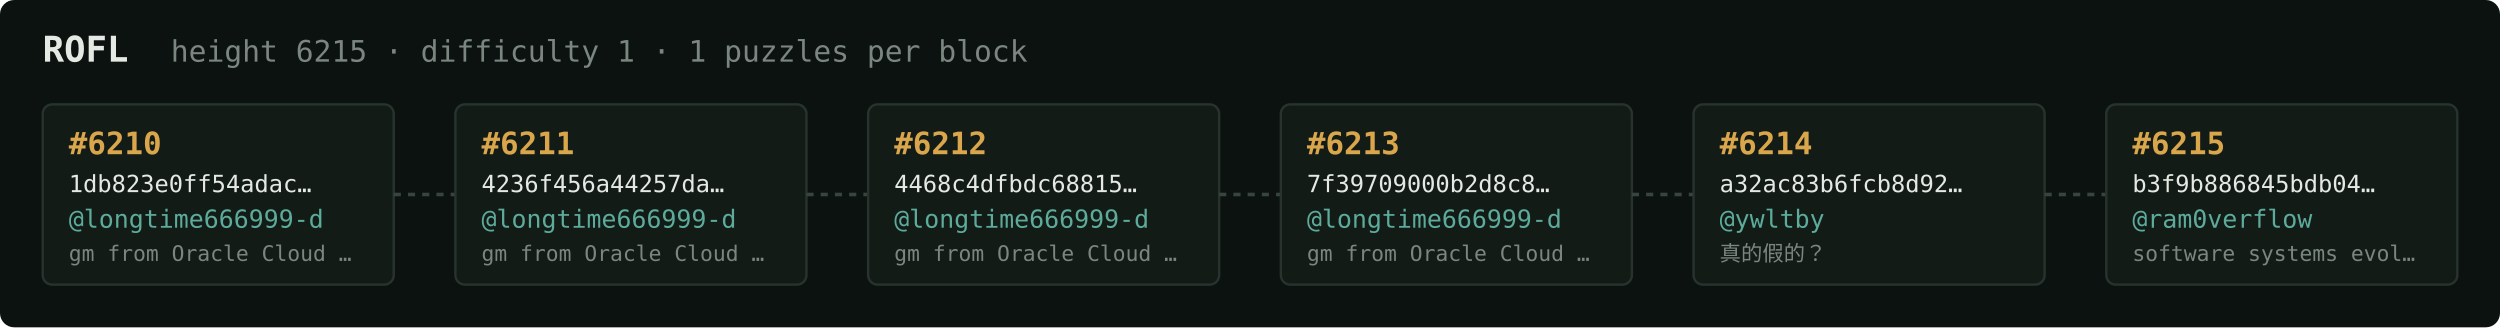
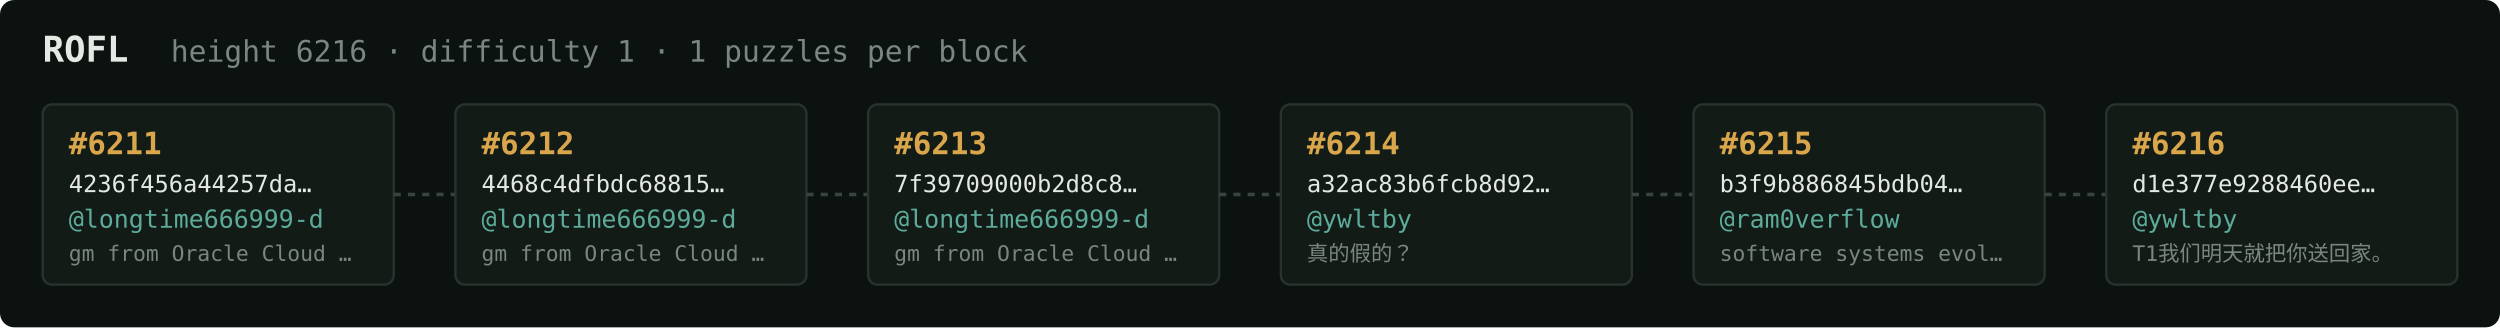
<svg xmlns="http://www.w3.org/2000/svg" width="1054" height="138" viewBox="0 0 1054 138" font-family="ui-monospace,SFMono-Regular,Menlo,monospace">
  <rect fill="#0c1210" width="1054" height="138" rx="6" />
  <text x="18" y="26" fill="#e5e9e3" font-size="15" font-weight="700">ROFL</text>
-   <text x="72" y="26" fill="#7a867f" font-size="12.5">height 6215 · difficulty 1 · 1 puzzles per block</text>
+   <text x="72" y="26" fill="#7a867f" font-size="12.5">height 6216 · difficulty 1 · 1 puzzles per block</text>
  <rect x="18" y="44" width="148" height="76" rx="4" fill="#131b17" stroke="#28332e" stroke-width="1" />
-   <text x="29" y="65" fill="#d9a64c" font-size="13" font-weight="700">#6210</text>
-   <text x="29" y="81" fill="#e5e9e3" font-size="10">1db823e0ff54adac…</text>
+   <text x="29" y="65" fill="#d9a64c" font-size="13" font-weight="700">#6211</text>
+   <text x="29" y="81" fill="#e5e9e3" font-size="10">4236f456a44257da…</text>
  <text x="29" y="96" fill="#5cab9b" font-size="10.5">@longtime666999-d</text>
  <text x="29" y="110" fill="#7a867f" font-size="9">gm from Oracle Cloud …</text>
  <line x1="166" y1="82.0" x2="192" y2="82.0" stroke="#38443e" stroke-width="1.5" stroke-dasharray="3 3" />
  <rect x="192" y="44" width="148" height="76" rx="4" fill="#131b17" stroke="#28332e" stroke-width="1" />
-   <text x="203" y="65" fill="#d9a64c" font-size="13" font-weight="700">#6211</text>
-   <text x="203" y="81" fill="#e5e9e3" font-size="10">4236f456a44257da…</text>
+   <text x="203" y="65" fill="#d9a64c" font-size="13" font-weight="700">#6212</text>
+   <text x="203" y="81" fill="#e5e9e3" font-size="10">4468c4dfbdc68815…</text>
  <text x="203" y="96" fill="#5cab9b" font-size="10.5">@longtime666999-d</text>
  <text x="203" y="110" fill="#7a867f" font-size="9">gm from Oracle Cloud …</text>
  <line x1="340" y1="82.0" x2="366" y2="82.0" stroke="#38443e" stroke-width="1.5" stroke-dasharray="3 3" />
  <rect x="366" y="44" width="148" height="76" rx="4" fill="#131b17" stroke="#28332e" stroke-width="1" />
-   <text x="377" y="65" fill="#d9a64c" font-size="13" font-weight="700">#6212</text>
-   <text x="377" y="81" fill="#e5e9e3" font-size="10">4468c4dfbdc68815…</text>
+   <text x="377" y="65" fill="#d9a64c" font-size="13" font-weight="700">#6213</text>
+   <text x="377" y="81" fill="#e5e9e3" font-size="10">7f39709000b2d8c8…</text>
  <text x="377" y="96" fill="#5cab9b" font-size="10.5">@longtime666999-d</text>
  <text x="377" y="110" fill="#7a867f" font-size="9">gm from Oracle Cloud …</text>
  <line x1="514" y1="82.0" x2="540" y2="82.0" stroke="#38443e" stroke-width="1.5" stroke-dasharray="3 3" />
  <rect x="540" y="44" width="148" height="76" rx="4" fill="#131b17" stroke="#28332e" stroke-width="1" />
-   <text x="551" y="65" fill="#d9a64c" font-size="13" font-weight="700">#6213</text>
-   <text x="551" y="81" fill="#e5e9e3" font-size="10">7f39709000b2d8c8…</text>
-   <text x="551" y="96" fill="#5cab9b" font-size="10.5">@longtime666999-d</text>
-   <text x="551" y="110" fill="#7a867f" font-size="9">gm from Oracle Cloud …</text>
+   <text x="551" y="65" fill="#d9a64c" font-size="13" font-weight="700">#6214</text>
+   <text x="551" y="81" fill="#e5e9e3" font-size="10">a32ac83b6fcb8d92…</text>
+   <text x="551" y="96" fill="#5cab9b" font-size="10.5">@ywltby</text>
+   <text x="551" y="110" fill="#7a867f" font-size="9">真的假的？</text>
  <line x1="688" y1="82.0" x2="714" y2="82.0" stroke="#38443e" stroke-width="1.5" stroke-dasharray="3 3" />
  <rect x="714" y="44" width="148" height="76" rx="4" fill="#131b17" stroke="#28332e" stroke-width="1" />
-   <text x="725" y="65" fill="#d9a64c" font-size="13" font-weight="700">#6214</text>
-   <text x="725" y="81" fill="#e5e9e3" font-size="10">a32ac83b6fcb8d92…</text>
-   <text x="725" y="96" fill="#5cab9b" font-size="10.5">@ywltby</text>
-   <text x="725" y="110" fill="#7a867f" font-size="9">真的假的？</text>
+   <text x="725" y="65" fill="#d9a64c" font-size="13" font-weight="700">#6215</text>
+   <text x="725" y="81" fill="#e5e9e3" font-size="10">b3f9b886845bdb04…</text>
+   <text x="725" y="96" fill="#5cab9b" font-size="10.5">@ram0verflow</text>
+   <text x="725" y="110" fill="#7a867f" font-size="9">software systems evol…</text>
  <line x1="862" y1="82.0" x2="888" y2="82.0" stroke="#38443e" stroke-width="1.5" stroke-dasharray="3 3" />
  <rect x="888" y="44" width="148" height="76" rx="4" fill="#131b17" stroke="#28332e" stroke-width="1" />
-   <text x="899" y="65" fill="#d9a64c" font-size="13" font-weight="700">#6215</text>
-   <text x="899" y="81" fill="#e5e9e3" font-size="10">b3f9b886845bdb04…</text>
-   <text x="899" y="96" fill="#5cab9b" font-size="10.5">@ram0verflow</text>
-   <text x="899" y="110" fill="#7a867f" font-size="9">software systems evol…</text>
+   <text x="899" y="65" fill="#d9a64c" font-size="13" font-weight="700">#6216</text>
+   <text x="899" y="81" fill="#e5e9e3" font-size="10">d1e377e9288460ee…</text>
+   <text x="899" y="96" fill="#5cab9b" font-size="10.5">@ywltby</text>
+   <text x="899" y="110" fill="#7a867f" font-size="9">T1我们明天就把你送回家。</text>
</svg>
